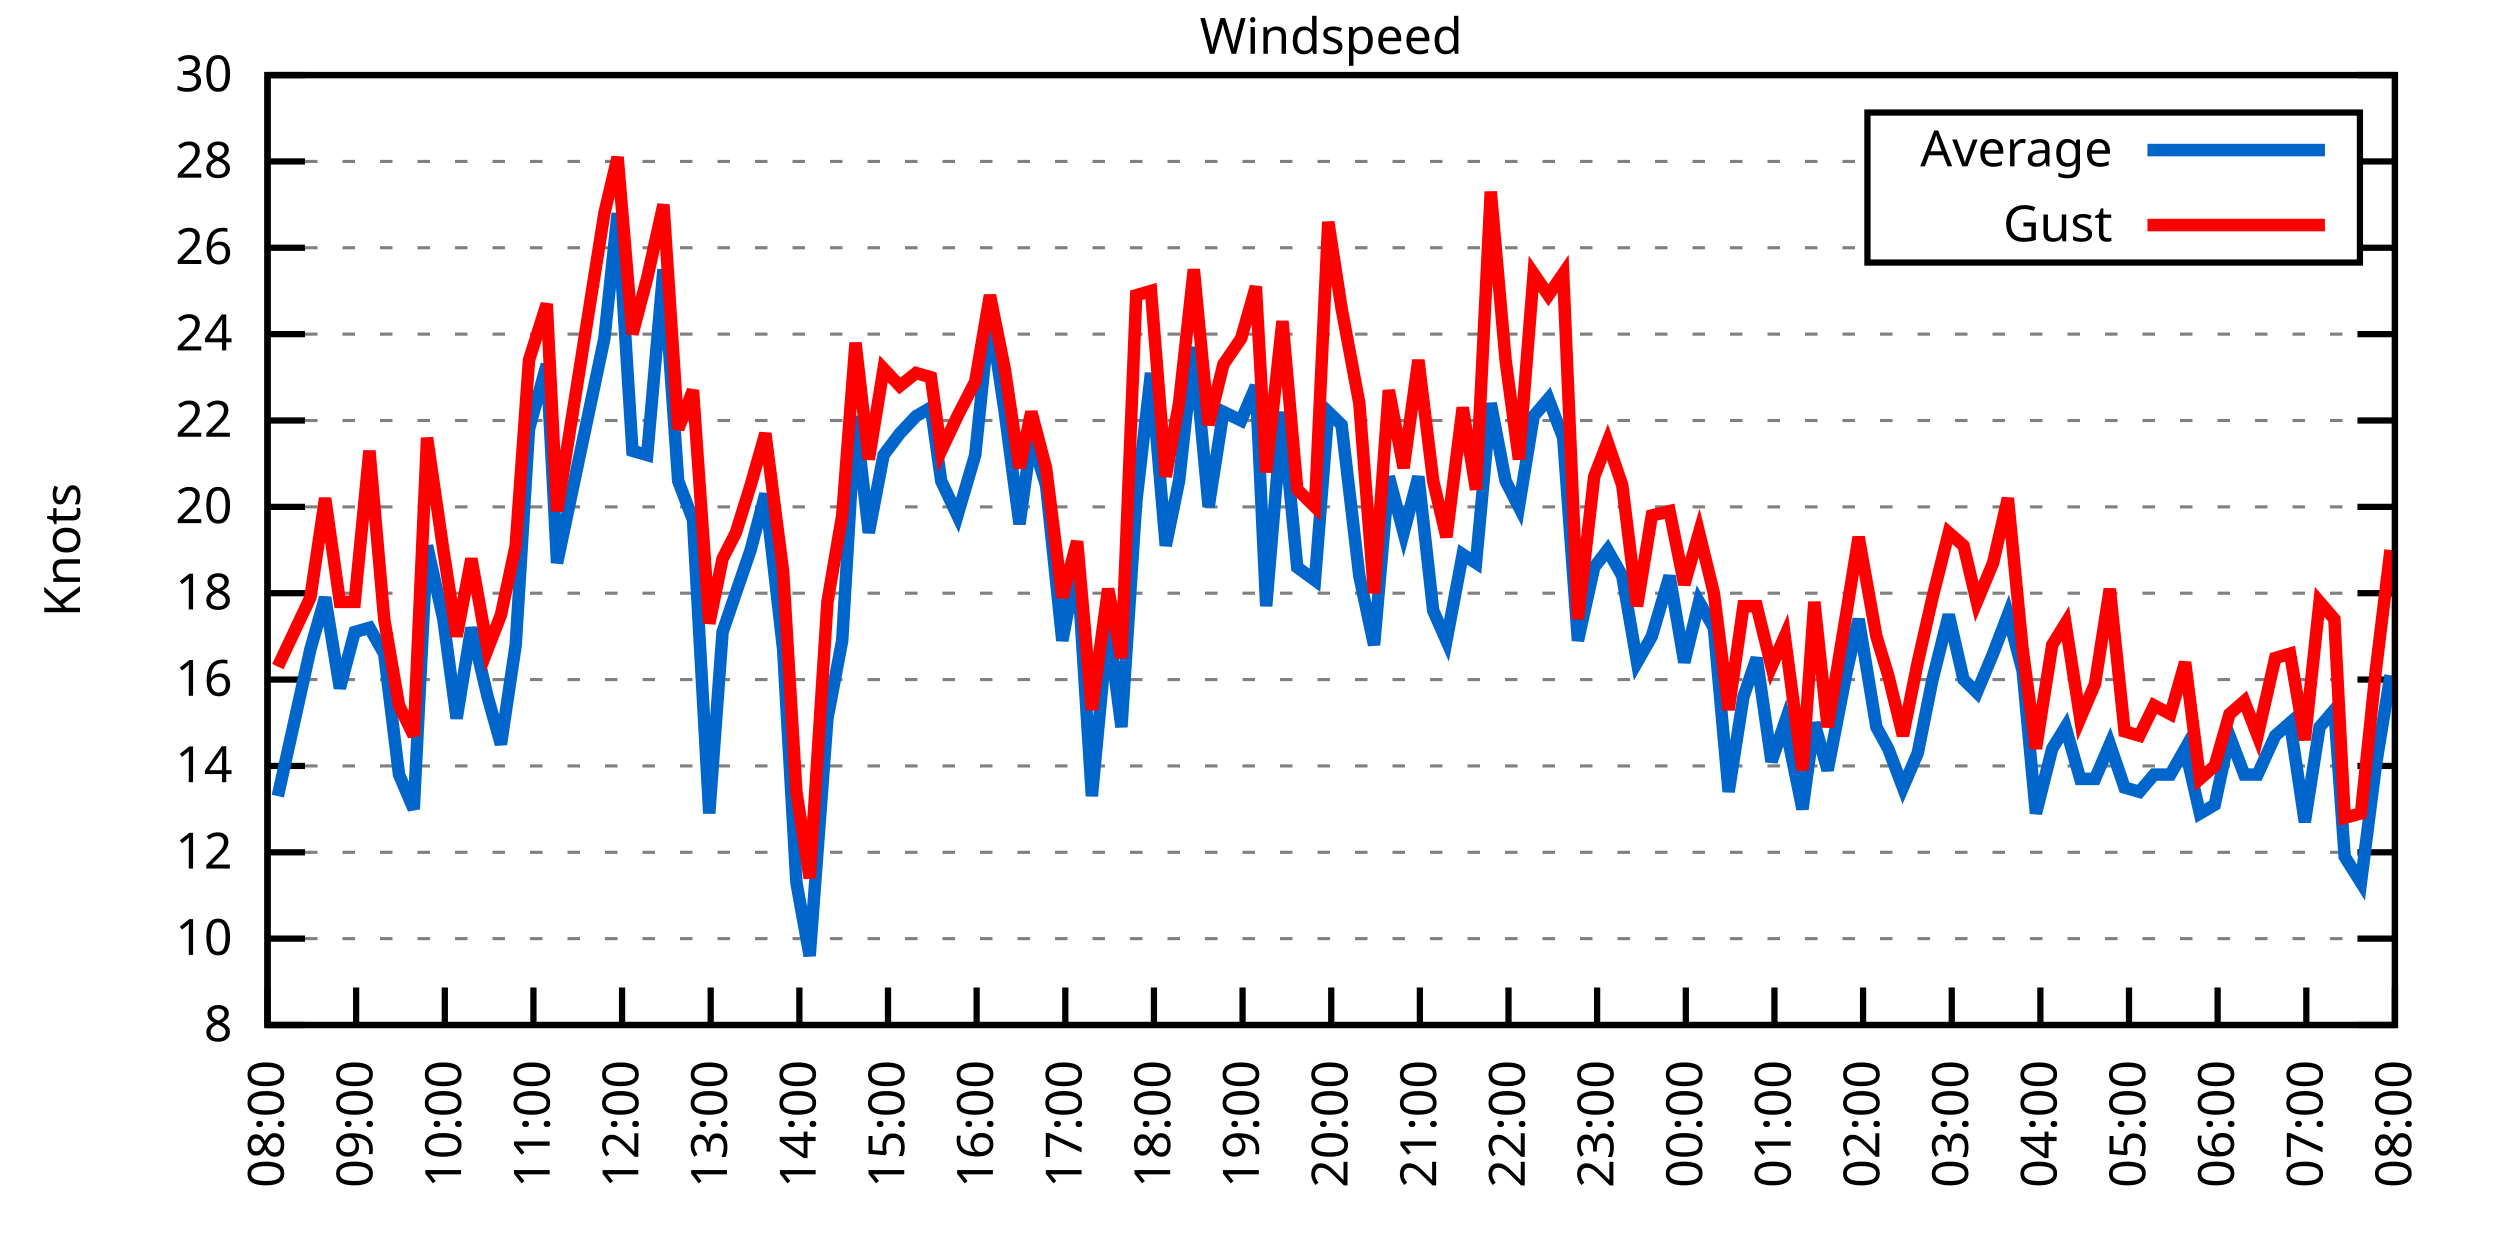
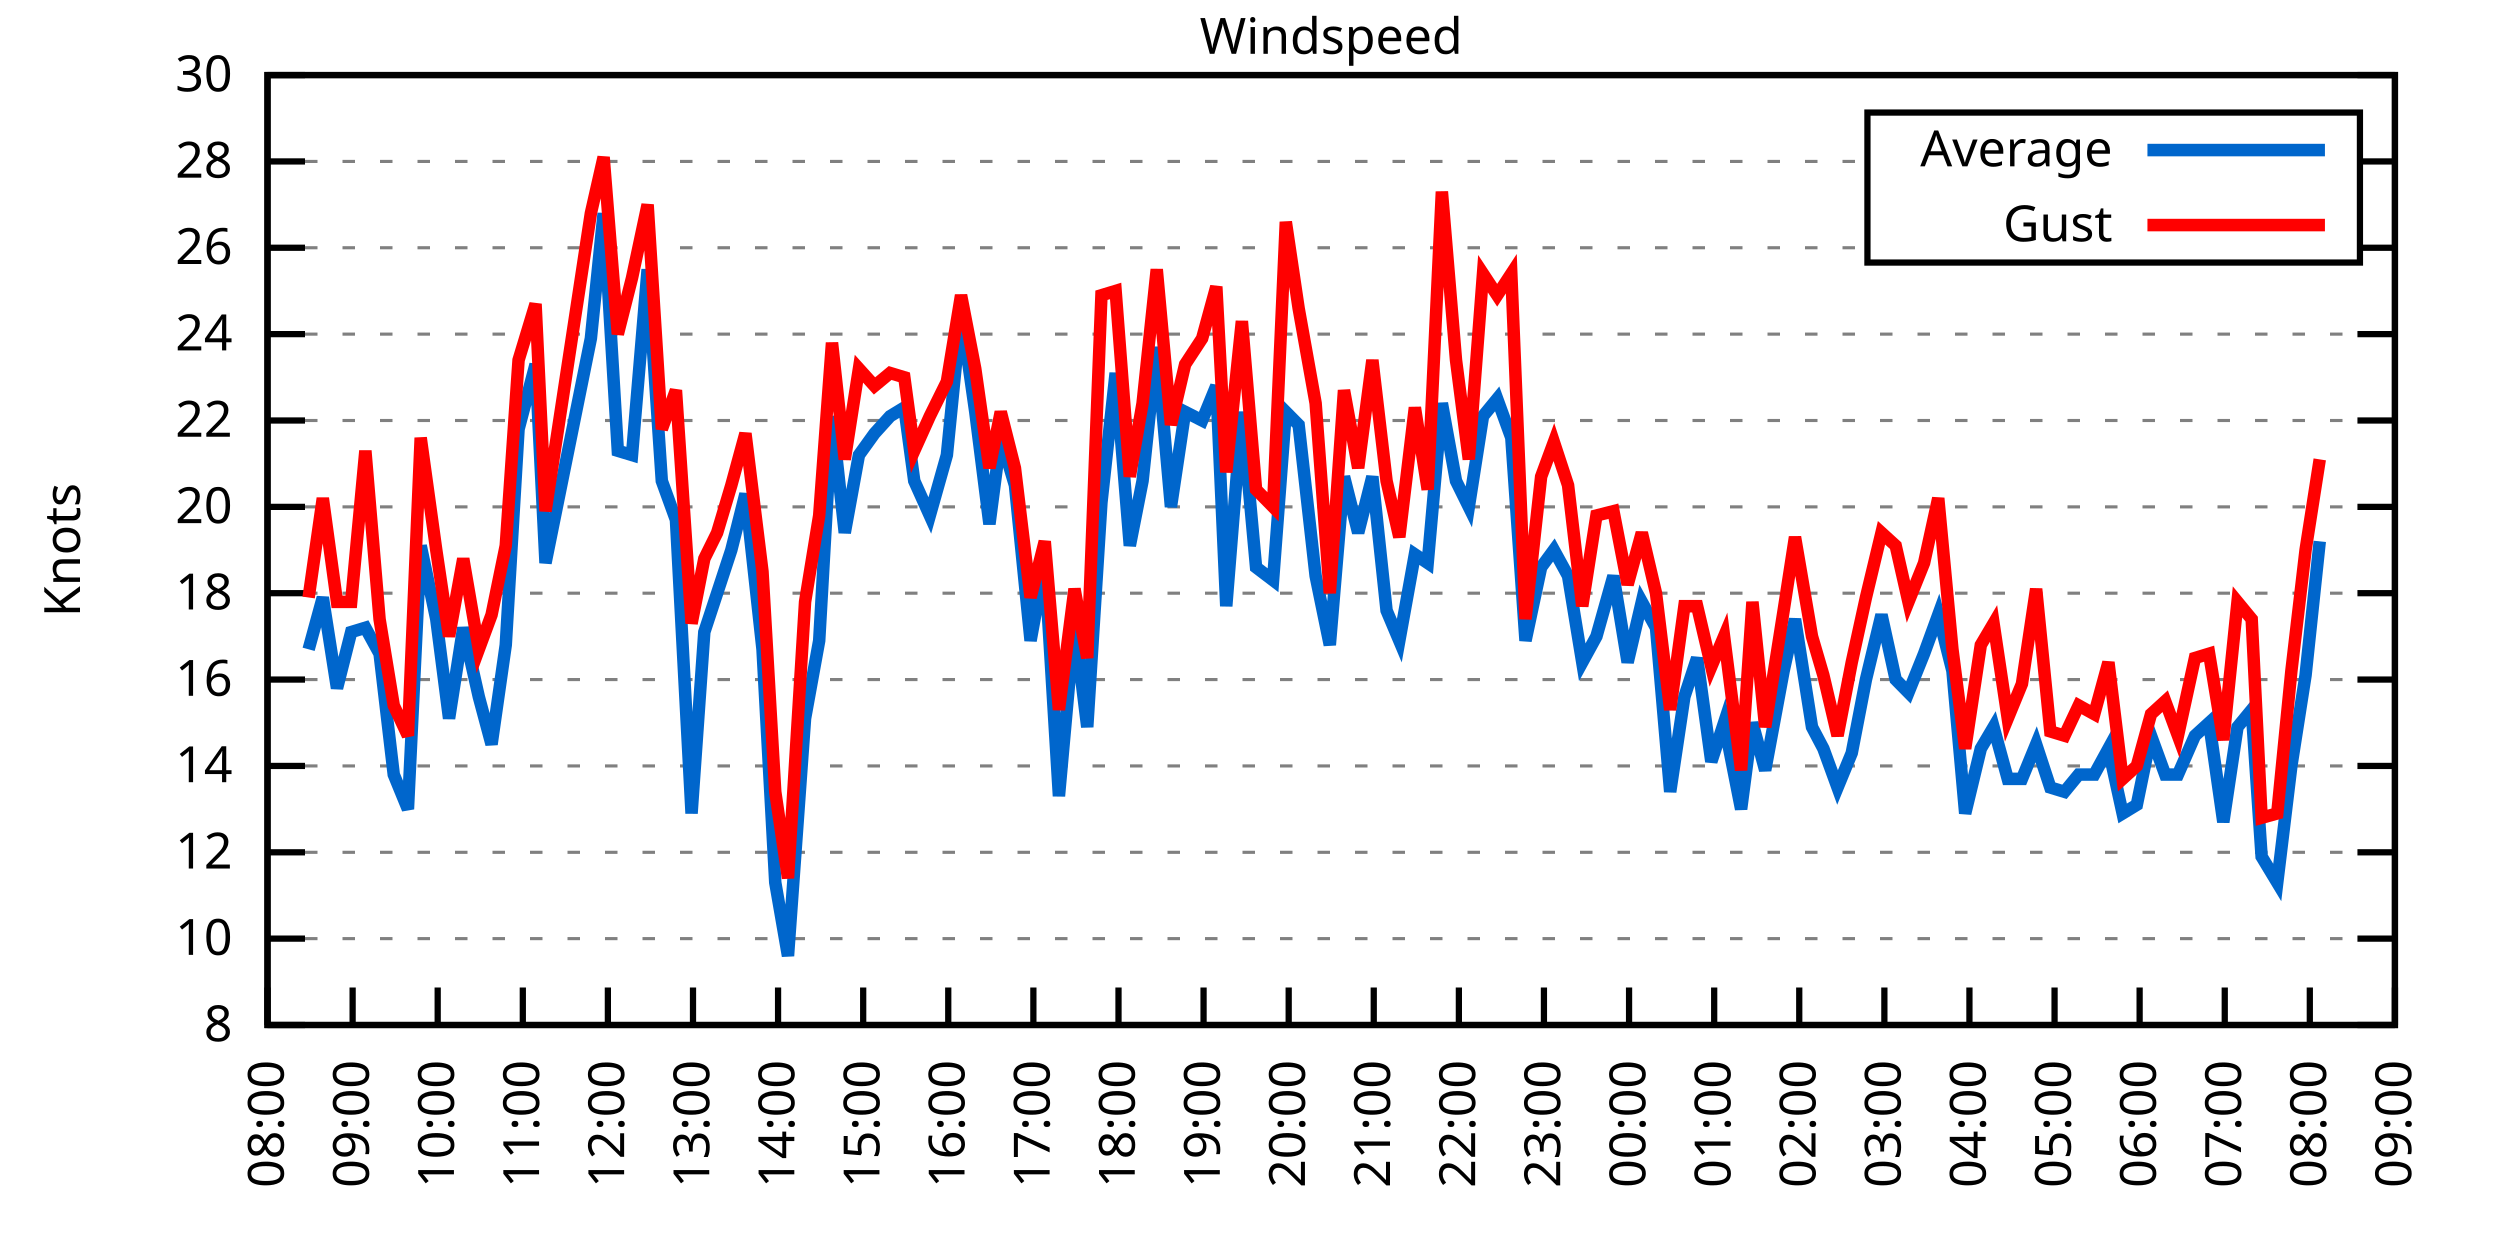
<svg xmlns="http://www.w3.org/2000/svg" xmlns:xlink="http://www.w3.org/1999/xlink" width="400" height="200" viewBox="0 0 400 200">
  <g id="gnuplot_canvas">
    <rect x="0" y="0" width="400" height="200" fill="none" />
    <defs>
      <circle id="gpDot" r="0.5" stroke-width="0.5" stroke="currentColor" />
      <path id="gpPt0" stroke-width="0.333" stroke="currentColor" d="M-1,0 h2 M0,-1 v2" />
      <path id="gpPt1" stroke-width="0.333" stroke="currentColor" d="M-1,-1 L1,1 M1,-1 L-1,1" />
      <path id="gpPt2" stroke-width="0.333" stroke="currentColor" d="M-1,0 L1,0 M0,-1 L0,1 M-1,-1 L1,1 M-1,1 L1,-1" />
      <rect id="gpPt3" stroke-width="0.333" stroke="currentColor" x="-1" y="-1" width="2" height="2" />
      <rect id="gpPt4" stroke-width="0.333" stroke="currentColor" fill="currentColor" x="-1" y="-1" width="2" height="2" />
      <circle id="gpPt5" stroke-width="0.333" stroke="currentColor" cx="0" cy="0" r="1" />
      <use xlink:href="#gpPt5" id="gpPt6" fill="currentColor" stroke="none" />
      <path id="gpPt7" stroke-width="0.333" stroke="currentColor" d="M0,-1.33 L-1.33,0.67 L1.33,0.67 z" />
      <use xlink:href="#gpPt7" id="gpPt8" fill="currentColor" stroke="none" />
      <use xlink:href="#gpPt7" id="gpPt9" stroke="currentColor" transform="rotate(180)" />
      <use xlink:href="#gpPt9" id="gpPt10" fill="currentColor" stroke="none" />
      <use xlink:href="#gpPt3" id="gpPt11" stroke="currentColor" transform="rotate(45)" />
      <use xlink:href="#gpPt11" id="gpPt12" fill="currentColor" stroke="none" />
      <path id="gpPt13" stroke-width="0.333" stroke="currentColor" d="M0,1.330 L1.265,0.411 L0.782,-1.067 L-0.782,-1.076 L-1.265,0.411 z" />
      <use xlink:href="#gpPt13" id="gpPt14" fill="currentColor" stroke="none" />
      <filter id="textbox" filterUnits="objectBoundingBox" x="0" y="0" height="1" width="1">
        <feFlood flood-color="white" flood-opacity="1" result="bgnd" />
        <feComposite in="SourceGraphic" in2="bgnd" operator="atop" />
      </filter>
      <filter id="greybox" filterUnits="objectBoundingBox" x="0" y="0" height="1" width="1">
        <feFlood flood-color="lightgrey" flood-opacity="1" result="grey" />
        <feComposite in="SourceGraphic" in2="grey" operator="atop" />
      </filter>
    </defs>
    <g fill="none" color="white" stroke="currentColor" stroke-width="1.00" stroke-linecap="butt" stroke-linejoin="miter">
</g>
    <g fill="none" color="black" stroke="currentColor" stroke-width="1.00" stroke-linecap="butt" stroke-linejoin="miter">
      <g stroke="none" shape-rendering="crispEdges">
        <polygon fill="rgb(255, 255, 255)" points="42.80,164.00 383.18,164.00 383.18,12.02 42.80,12.02 " />
      </g>
    </g>
    <g fill="none" color="black" stroke="currentColor" stroke-width="1.00" stroke-linecap="butt" stroke-linejoin="miter">
</g>
    <g fill="none" color="black" stroke="black" stroke-width="0.50" stroke-linecap="butt" stroke-linejoin="miter">
</g>
    <g fill="none" color="gray" stroke="currentColor" stroke-width="0.50" stroke-linecap="butt" stroke-linejoin="miter">
      <path stroke="gray" stroke-dasharray="2,4" class="gridline" d="M42.80,164.00 L383.19,164.00  " />
    </g>
    <g fill="none" color="gray" stroke="gray" stroke-width="1.00" stroke-linecap="butt" stroke-linejoin="miter">
</g>
    <g fill="none" color="black" stroke="currentColor" stroke-width="1.00" stroke-linecap="butt" stroke-linejoin="miter">
      <path stroke="black" d="M42.80,164.00 L48.80,164.00 M383.19,164.00 L377.19,164.00  " />
      <g transform="translate(37.20,166.60)" stroke="none" fill="black" font-family="Sans" font-size="8.00" text-anchor="end">
        <text>
          <tspan font-family="Sans"> 8</tspan>
        </text>
      </g>
    </g>
    <g fill="none" color="black" stroke="currentColor" stroke-width="1.00" stroke-linecap="butt" stroke-linejoin="miter">
</g>
    <g fill="none" color="black" stroke="black" stroke-width="0.50" stroke-linecap="butt" stroke-linejoin="miter">
</g>
    <g fill="none" color="gray" stroke="currentColor" stroke-width="0.50" stroke-linecap="butt" stroke-linejoin="miter">
      <path stroke="gray" stroke-dasharray="2,4" class="gridline" d="M42.80,150.18 L383.19,150.18  " />
    </g>
    <g fill="none" color="gray" stroke="gray" stroke-width="1.00" stroke-linecap="butt" stroke-linejoin="miter">
</g>
    <g fill="none" color="black" stroke="currentColor" stroke-width="1.00" stroke-linecap="butt" stroke-linejoin="miter">
      <path stroke="black" d="M42.80,150.18 L48.80,150.18 M383.19,150.18 L377.19,150.18  " />
      <g transform="translate(37.20,152.78)" stroke="none" fill="black" font-family="Sans" font-size="8.00" text-anchor="end">
        <text>
          <tspan font-family="Sans"> 10</tspan>
        </text>
      </g>
    </g>
    <g fill="none" color="black" stroke="currentColor" stroke-width="1.00" stroke-linecap="butt" stroke-linejoin="miter">
</g>
    <g fill="none" color="black" stroke="black" stroke-width="0.50" stroke-linecap="butt" stroke-linejoin="miter">
</g>
    <g fill="none" color="gray" stroke="currentColor" stroke-width="0.50" stroke-linecap="butt" stroke-linejoin="miter">
      <path stroke="gray" stroke-dasharray="2,4" class="gridline" d="M42.80,136.37 L383.19,136.37  " />
    </g>
    <g fill="none" color="gray" stroke="gray" stroke-width="1.00" stroke-linecap="butt" stroke-linejoin="miter">
</g>
    <g fill="none" color="black" stroke="currentColor" stroke-width="1.00" stroke-linecap="butt" stroke-linejoin="miter">
      <path stroke="black" d="M42.80,136.37 L48.80,136.37 M383.19,136.37 L377.19,136.37  " />
      <g transform="translate(37.20,138.97)" stroke="none" fill="black" font-family="Sans" font-size="8.00" text-anchor="end">
        <text>
          <tspan font-family="Sans"> 12</tspan>
        </text>
      </g>
    </g>
    <g fill="none" color="black" stroke="currentColor" stroke-width="1.00" stroke-linecap="butt" stroke-linejoin="miter">
</g>
    <g fill="none" color="black" stroke="black" stroke-width="0.50" stroke-linecap="butt" stroke-linejoin="miter">
</g>
    <g fill="none" color="gray" stroke="currentColor" stroke-width="0.50" stroke-linecap="butt" stroke-linejoin="miter">
      <path stroke="gray" stroke-dasharray="2,4" class="gridline" d="M42.80,122.55 L383.19,122.55  " />
    </g>
    <g fill="none" color="gray" stroke="gray" stroke-width="1.00" stroke-linecap="butt" stroke-linejoin="miter">
</g>
    <g fill="none" color="black" stroke="currentColor" stroke-width="1.00" stroke-linecap="butt" stroke-linejoin="miter">
      <path stroke="black" d="M42.80,122.55 L48.80,122.55 M383.19,122.55 L377.19,122.55  " />
      <g transform="translate(37.20,125.15)" stroke="none" fill="black" font-family="Sans" font-size="8.00" text-anchor="end">
        <text>
          <tspan font-family="Sans"> 14</tspan>
        </text>
      </g>
    </g>
    <g fill="none" color="black" stroke="currentColor" stroke-width="1.00" stroke-linecap="butt" stroke-linejoin="miter">
</g>
    <g fill="none" color="black" stroke="black" stroke-width="0.50" stroke-linecap="butt" stroke-linejoin="miter">
</g>
    <g fill="none" color="gray" stroke="currentColor" stroke-width="0.50" stroke-linecap="butt" stroke-linejoin="miter">
      <path stroke="gray" stroke-dasharray="2,4" class="gridline" d="M42.80,108.73 L383.19,108.73  " />
    </g>
    <g fill="none" color="gray" stroke="gray" stroke-width="1.00" stroke-linecap="butt" stroke-linejoin="miter">
</g>
    <g fill="none" color="black" stroke="currentColor" stroke-width="1.00" stroke-linecap="butt" stroke-linejoin="miter">
      <path stroke="black" d="M42.80,108.73 L48.80,108.73 M383.19,108.73 L377.19,108.73  " />
      <g transform="translate(37.20,111.33)" stroke="none" fill="black" font-family="Sans" font-size="8.00" text-anchor="end">
        <text>
          <tspan font-family="Sans"> 16</tspan>
        </text>
      </g>
    </g>
    <g fill="none" color="black" stroke="currentColor" stroke-width="1.00" stroke-linecap="butt" stroke-linejoin="miter">
</g>
    <g fill="none" color="black" stroke="black" stroke-width="0.50" stroke-linecap="butt" stroke-linejoin="miter">
</g>
    <g fill="none" color="gray" stroke="currentColor" stroke-width="0.50" stroke-linecap="butt" stroke-linejoin="miter">
      <path stroke="gray" stroke-dasharray="2,4" class="gridline" d="M42.80,94.91 L383.19,94.91  " />
    </g>
    <g fill="none" color="gray" stroke="gray" stroke-width="1.00" stroke-linecap="butt" stroke-linejoin="miter">
</g>
    <g fill="none" color="black" stroke="currentColor" stroke-width="1.00" stroke-linecap="butt" stroke-linejoin="miter">
      <path stroke="black" d="M42.80,94.91 L48.80,94.91 M383.19,94.91 L377.19,94.91  " />
      <g transform="translate(37.20,97.51)" stroke="none" fill="black" font-family="Sans" font-size="8.00" text-anchor="end">
        <text>
          <tspan font-family="Sans"> 18</tspan>
        </text>
      </g>
    </g>
    <g fill="none" color="black" stroke="currentColor" stroke-width="1.00" stroke-linecap="butt" stroke-linejoin="miter">
</g>
    <g fill="none" color="black" stroke="black" stroke-width="0.50" stroke-linecap="butt" stroke-linejoin="miter">
</g>
    <g fill="none" color="gray" stroke="currentColor" stroke-width="0.50" stroke-linecap="butt" stroke-linejoin="miter">
      <path stroke="gray" stroke-dasharray="2,4" class="gridline" d="M42.80,81.10 L383.19,81.10  " />
    </g>
    <g fill="none" color="gray" stroke="gray" stroke-width="1.00" stroke-linecap="butt" stroke-linejoin="miter">
</g>
    <g fill="none" color="black" stroke="currentColor" stroke-width="1.00" stroke-linecap="butt" stroke-linejoin="miter">
      <path stroke="black" d="M42.80,81.10 L48.80,81.10 M383.19,81.10 L377.19,81.10  " />
      <g transform="translate(37.20,83.70)" stroke="none" fill="black" font-family="Sans" font-size="8.00" text-anchor="end">
        <text>
          <tspan font-family="Sans"> 20</tspan>
        </text>
      </g>
    </g>
    <g fill="none" color="black" stroke="currentColor" stroke-width="1.00" stroke-linecap="butt" stroke-linejoin="miter">
</g>
    <g fill="none" color="black" stroke="black" stroke-width="0.50" stroke-linecap="butt" stroke-linejoin="miter">
</g>
    <g fill="none" color="gray" stroke="currentColor" stroke-width="0.50" stroke-linecap="butt" stroke-linejoin="miter">
      <path stroke="gray" stroke-dasharray="2,4" class="gridline" d="M42.80,67.28 L383.19,67.28  " />
    </g>
    <g fill="none" color="gray" stroke="gray" stroke-width="1.00" stroke-linecap="butt" stroke-linejoin="miter">
</g>
    <g fill="none" color="black" stroke="currentColor" stroke-width="1.00" stroke-linecap="butt" stroke-linejoin="miter">
      <path stroke="black" d="M42.80,67.28 L48.80,67.28 M383.19,67.28 L377.19,67.28  " />
      <g transform="translate(37.20,69.88)" stroke="none" fill="black" font-family="Sans" font-size="8.00" text-anchor="end">
        <text>
          <tspan font-family="Sans"> 22</tspan>
        </text>
      </g>
    </g>
    <g fill="none" color="black" stroke="currentColor" stroke-width="1.00" stroke-linecap="butt" stroke-linejoin="miter">
</g>
    <g fill="none" color="black" stroke="black" stroke-width="0.50" stroke-linecap="butt" stroke-linejoin="miter">
</g>
    <g fill="none" color="gray" stroke="currentColor" stroke-width="0.50" stroke-linecap="butt" stroke-linejoin="miter">
      <path stroke="gray" stroke-dasharray="2,4" class="gridline" d="M42.80,53.46 L383.19,53.46  " />
    </g>
    <g fill="none" color="gray" stroke="gray" stroke-width="1.00" stroke-linecap="butt" stroke-linejoin="miter">
</g>
    <g fill="none" color="black" stroke="currentColor" stroke-width="1.00" stroke-linecap="butt" stroke-linejoin="miter">
      <path stroke="black" d="M42.80,53.46 L48.80,53.46 M383.19,53.46 L377.19,53.46  " />
      <g transform="translate(37.20,56.06)" stroke="none" fill="black" font-family="Sans" font-size="8.00" text-anchor="end">
        <text>
          <tspan font-family="Sans"> 24</tspan>
        </text>
      </g>
    </g>
    <g fill="none" color="black" stroke="currentColor" stroke-width="1.00" stroke-linecap="butt" stroke-linejoin="miter">
</g>
    <g fill="none" color="black" stroke="black" stroke-width="0.50" stroke-linecap="butt" stroke-linejoin="miter">
</g>
    <g fill="none" color="gray" stroke="currentColor" stroke-width="0.50" stroke-linecap="butt" stroke-linejoin="miter">
      <path stroke="gray" stroke-dasharray="2,4" class="gridline" d="M42.80,39.64 L298.79,39.64 M377.59,39.64 L383.19,39.64  " />
    </g>
    <g fill="none" color="gray" stroke="gray" stroke-width="1.00" stroke-linecap="butt" stroke-linejoin="miter">
</g>
    <g fill="none" color="black" stroke="currentColor" stroke-width="1.00" stroke-linecap="butt" stroke-linejoin="miter">
      <path stroke="black" d="M42.80,39.64 L48.80,39.64 M383.19,39.64 L377.19,39.64  " />
      <g transform="translate(37.20,42.24)" stroke="none" fill="black" font-family="Sans" font-size="8.00" text-anchor="end">
        <text>
          <tspan font-family="Sans"> 26</tspan>
        </text>
      </g>
    </g>
    <g fill="none" color="black" stroke="currentColor" stroke-width="1.00" stroke-linecap="butt" stroke-linejoin="miter">
</g>
    <g fill="none" color="black" stroke="black" stroke-width="0.50" stroke-linecap="butt" stroke-linejoin="miter">
</g>
    <g fill="none" color="gray" stroke="currentColor" stroke-width="0.50" stroke-linecap="butt" stroke-linejoin="miter">
      <path stroke="gray" stroke-dasharray="2,4" class="gridline" d="M42.80,25.83 L298.79,25.83 M377.59,25.83 L383.19,25.83  " />
    </g>
    <g fill="none" color="gray" stroke="gray" stroke-width="1.00" stroke-linecap="butt" stroke-linejoin="miter">
</g>
    <g fill="none" color="black" stroke="currentColor" stroke-width="1.00" stroke-linecap="butt" stroke-linejoin="miter">
      <path stroke="black" d="M42.80,25.83 L48.80,25.83 M383.19,25.83 L377.19,25.83  " />
      <g transform="translate(37.20,28.43)" stroke="none" fill="black" font-family="Sans" font-size="8.00" text-anchor="end">
        <text>
          <tspan font-family="Sans"> 28</tspan>
        </text>
      </g>
    </g>
    <g fill="none" color="black" stroke="currentColor" stroke-width="1.00" stroke-linecap="butt" stroke-linejoin="miter">
</g>
    <g fill="none" color="black" stroke="black" stroke-width="0.50" stroke-linecap="butt" stroke-linejoin="miter">
</g>
    <g fill="none" color="gray" stroke="currentColor" stroke-width="0.50" stroke-linecap="butt" stroke-linejoin="miter">
      <path stroke="gray" stroke-dasharray="2,4" class="gridline" d="M42.80,12.01 L383.19,12.01  " />
    </g>
    <g fill="none" color="gray" stroke="gray" stroke-width="1.00" stroke-linecap="butt" stroke-linejoin="miter">
</g>
    <g fill="none" color="black" stroke="currentColor" stroke-width="1.00" stroke-linecap="butt" stroke-linejoin="miter">
      <path stroke="black" d="M42.80,12.01 L48.80,12.01 M383.19,12.01 L377.19,12.01  " />
      <g transform="translate(37.20,14.61)" stroke="none" fill="black" font-family="Sans" font-size="8.00" text-anchor="end">
        <text>
          <tspan font-family="Sans"> 30</tspan>
        </text>
      </g>
    </g>
    <g fill="none" color="black" stroke="currentColor" stroke-width="1.00" stroke-linecap="butt" stroke-linejoin="miter">
      <path stroke="black" d="M42.80,164.00 L42.80,158.00  " />
      <g transform="translate(45.40,169.60) rotate(270.00)" stroke="none" fill="black" font-family="Sans" font-size="8.00" text-anchor="end">
        <text>
          <tspan font-family="Sans">08:00</tspan>
        </text>
      </g>
    </g>
    <g fill="none" color="black" stroke="currentColor" stroke-width="1.00" stroke-linecap="butt" stroke-linejoin="miter">
-       <path stroke="black" d="M56.98,164.00 L56.98,158.00  " />
-       <g transform="translate(59.58,169.60) rotate(270.00)" stroke="none" fill="black" font-family="Sans" font-size="8.00" text-anchor="end">
+       <path stroke="black" d="M56.42,164.00 L56.42,158.00  " />
+       <g transform="translate(59.02,169.60) rotate(270.00)" stroke="none" fill="black" font-family="Sans" font-size="8.00" text-anchor="end">
        <text>
          <tspan font-family="Sans">09:00</tspan>
        </text>
      </g>
    </g>
    <g fill="none" color="black" stroke="currentColor" stroke-width="1.00" stroke-linecap="butt" stroke-linejoin="miter">
-       <path stroke="black" d="M71.17,164.00 L71.17,158.00  " />
-       <g transform="translate(73.77,169.60) rotate(270.00)" stroke="none" fill="black" font-family="Sans" font-size="8.00" text-anchor="end">
+       <path stroke="black" d="M70.03,164.00 L70.03,158.00  " />
+       <g transform="translate(72.63,169.60) rotate(270.00)" stroke="none" fill="black" font-family="Sans" font-size="8.00" text-anchor="end">
        <text>
          <tspan font-family="Sans">10:00</tspan>
        </text>
      </g>
    </g>
    <g fill="none" color="black" stroke="currentColor" stroke-width="1.00" stroke-linecap="butt" stroke-linejoin="miter">
-       <path stroke="black" d="M85.35,164.00 L85.35,158.00  " />
-       <g transform="translate(87.95,169.60) rotate(270.00)" stroke="none" fill="black" font-family="Sans" font-size="8.00" text-anchor="end">
+       <path stroke="black" d="M83.65,164.00 L83.65,158.00  " />
+       <g transform="translate(86.25,169.60) rotate(270.00)" stroke="none" fill="black" font-family="Sans" font-size="8.00" text-anchor="end">
        <text>
          <tspan font-family="Sans">11:00</tspan>
        </text>
      </g>
    </g>
    <g fill="none" color="black" stroke="currentColor" stroke-width="1.00" stroke-linecap="butt" stroke-linejoin="miter">
-       <path stroke="black" d="M99.53,164.00 L99.53,158.00  " />
-       <g transform="translate(102.13,169.60) rotate(270.00)" stroke="none" fill="black" font-family="Sans" font-size="8.00" text-anchor="end">
+       <path stroke="black" d="M97.26,164.00 L97.26,158.00  " />
+       <g transform="translate(99.86,169.60) rotate(270.00)" stroke="none" fill="black" font-family="Sans" font-size="8.00" text-anchor="end">
        <text>
          <tspan font-family="Sans">12:00</tspan>
        </text>
      </g>
    </g>
    <g fill="none" color="black" stroke="currentColor" stroke-width="1.00" stroke-linecap="butt" stroke-linejoin="miter">
-       <path stroke="black" d="M113.71,164.00 L113.71,158.00  " />
-       <g transform="translate(116.31,169.60) rotate(270.00)" stroke="none" fill="black" font-family="Sans" font-size="8.00" text-anchor="end">
+       <path stroke="black" d="M110.88,164.00 L110.88,158.00  " />
+       <g transform="translate(113.48,169.60) rotate(270.00)" stroke="none" fill="black" font-family="Sans" font-size="8.00" text-anchor="end">
        <text>
          <tspan font-family="Sans">13:00</tspan>
        </text>
      </g>
    </g>
    <g fill="none" color="black" stroke="currentColor" stroke-width="1.00" stroke-linecap="butt" stroke-linejoin="miter">
-       <path stroke="black" d="M127.90,164.00 L127.90,158.00  " />
-       <g transform="translate(130.50,169.60) rotate(270.00)" stroke="none" fill="black" font-family="Sans" font-size="8.00" text-anchor="end">
+       <path stroke="black" d="M124.49,164.00 L124.49,158.00  " />
+       <g transform="translate(127.09,169.60) rotate(270.00)" stroke="none" fill="black" font-family="Sans" font-size="8.00" text-anchor="end">
        <text>
          <tspan font-family="Sans">14:00</tspan>
        </text>
      </g>
    </g>
    <g fill="none" color="black" stroke="currentColor" stroke-width="1.00" stroke-linecap="butt" stroke-linejoin="miter">
-       <path stroke="black" d="M142.08,164.00 L142.08,158.00  " />
-       <g transform="translate(144.68,169.60) rotate(270.00)" stroke="none" fill="black" font-family="Sans" font-size="8.00" text-anchor="end">
+       <path stroke="black" d="M138.11,164.00 L138.11,158.00  " />
+       <g transform="translate(140.71,169.60) rotate(270.00)" stroke="none" fill="black" font-family="Sans" font-size="8.00" text-anchor="end">
        <text>
          <tspan font-family="Sans">15:00</tspan>
        </text>
      </g>
    </g>
    <g fill="none" color="black" stroke="currentColor" stroke-width="1.00" stroke-linecap="butt" stroke-linejoin="miter">
-       <path stroke="black" d="M156.26,164.00 L156.26,158.00  " />
-       <g transform="translate(158.86,169.60) rotate(270.00)" stroke="none" fill="black" font-family="Sans" font-size="8.00" text-anchor="end">
+       <path stroke="black" d="M151.72,164.00 L151.72,158.00  " />
+       <g transform="translate(154.32,169.60) rotate(270.00)" stroke="none" fill="black" font-family="Sans" font-size="8.00" text-anchor="end">
        <text>
          <tspan font-family="Sans">16:00</tspan>
        </text>
      </g>
    </g>
    <g fill="none" color="black" stroke="currentColor" stroke-width="1.00" stroke-linecap="butt" stroke-linejoin="miter">
-       <path stroke="black" d="M170.45,164.00 L170.45,158.00  " />
-       <g transform="translate(173.05,169.60) rotate(270.00)" stroke="none" fill="black" font-family="Sans" font-size="8.00" text-anchor="end">
+       <path stroke="black" d="M165.34,164.00 L165.34,158.00  " />
+       <g transform="translate(167.94,169.60) rotate(270.00)" stroke="none" fill="black" font-family="Sans" font-size="8.00" text-anchor="end">
        <text>
          <tspan font-family="Sans">17:00</tspan>
        </text>
      </g>
    </g>
    <g fill="none" color="black" stroke="currentColor" stroke-width="1.00" stroke-linecap="butt" stroke-linejoin="miter">
-       <path stroke="black" d="M184.63,164.00 L184.63,158.00  " />
-       <g transform="translate(187.23,169.60) rotate(270.00)" stroke="none" fill="black" font-family="Sans" font-size="8.00" text-anchor="end">
+       <path stroke="black" d="M178.96,164.00 L178.96,158.00  " />
+       <g transform="translate(181.56,169.60) rotate(270.00)" stroke="none" fill="black" font-family="Sans" font-size="8.00" text-anchor="end">
        <text>
          <tspan font-family="Sans">18:00</tspan>
        </text>
      </g>
    </g>
    <g fill="none" color="black" stroke="currentColor" stroke-width="1.00" stroke-linecap="butt" stroke-linejoin="miter">
-       <path stroke="black" d="M198.81,164.00 L198.81,158.00  " />
-       <g transform="translate(201.41,169.60) rotate(270.00)" stroke="none" fill="black" font-family="Sans" font-size="8.00" text-anchor="end">
+       <path stroke="black" d="M192.57,164.00 L192.57,158.00  " />
+       <g transform="translate(195.17,169.60) rotate(270.00)" stroke="none" fill="black" font-family="Sans" font-size="8.00" text-anchor="end">
        <text>
          <tspan font-family="Sans">19:00</tspan>
        </text>
      </g>
    </g>
    <g fill="none" color="black" stroke="currentColor" stroke-width="1.00" stroke-linecap="butt" stroke-linejoin="miter">
-       <path stroke="black" d="M213.00,164.00 L213.00,158.00  " />
-       <g transform="translate(215.60,169.60) rotate(270.00)" stroke="none" fill="black" font-family="Sans" font-size="8.00" text-anchor="end">
+       <path stroke="black" d="M206.19,164.00 L206.19,158.00  " />
+       <g transform="translate(208.79,169.60) rotate(270.00)" stroke="none" fill="black" font-family="Sans" font-size="8.00" text-anchor="end">
        <text>
          <tspan font-family="Sans">20:00</tspan>
        </text>
      </g>
    </g>
    <g fill="none" color="black" stroke="currentColor" stroke-width="1.00" stroke-linecap="butt" stroke-linejoin="miter">
-       <path stroke="black" d="M227.18,164.00 L227.18,158.00  " />
-       <g transform="translate(229.78,169.60) rotate(270.00)" stroke="none" fill="black" font-family="Sans" font-size="8.00" text-anchor="end">
+       <path stroke="black" d="M219.80,164.00 L219.80,158.00  " />
+       <g transform="translate(222.40,169.60) rotate(270.00)" stroke="none" fill="black" font-family="Sans" font-size="8.00" text-anchor="end">
        <text>
          <tspan font-family="Sans">21:00</tspan>
        </text>
      </g>
    </g>
    <g fill="none" color="black" stroke="currentColor" stroke-width="1.00" stroke-linecap="butt" stroke-linejoin="miter">
-       <path stroke="black" d="M241.36,164.00 L241.36,158.00  " />
-       <g transform="translate(243.96,169.60) rotate(270.00)" stroke="none" fill="black" font-family="Sans" font-size="8.00" text-anchor="end">
+       <path stroke="black" d="M233.42,164.00 L233.42,158.00  " />
+       <g transform="translate(236.02,169.60) rotate(270.00)" stroke="none" fill="black" font-family="Sans" font-size="8.00" text-anchor="end">
        <text>
          <tspan font-family="Sans">22:00</tspan>
        </text>
      </g>
    </g>
    <g fill="none" color="black" stroke="currentColor" stroke-width="1.00" stroke-linecap="butt" stroke-linejoin="miter">
-       <path stroke="black" d="M255.54,164.00 L255.54,158.00  " />
-       <g transform="translate(258.14,169.60) rotate(270.00)" stroke="none" fill="black" font-family="Sans" font-size="8.00" text-anchor="end">
+       <path stroke="black" d="M247.03,164.00 L247.03,158.00  " />
+       <g transform="translate(249.63,169.60) rotate(270.00)" stroke="none" fill="black" font-family="Sans" font-size="8.00" text-anchor="end">
        <text>
          <tspan font-family="Sans">23:00</tspan>
        </text>
      </g>
    </g>
    <g fill="none" color="black" stroke="currentColor" stroke-width="1.00" stroke-linecap="butt" stroke-linejoin="miter">
-       <path stroke="black" d="M269.73,164.00 L269.73,158.00  " />
-       <g transform="translate(272.33,169.60) rotate(270.00)" stroke="none" fill="black" font-family="Sans" font-size="8.00" text-anchor="end">
+       <path stroke="black" d="M260.65,164.00 L260.65,158.00  " />
+       <g transform="translate(263.25,169.60) rotate(270.00)" stroke="none" fill="black" font-family="Sans" font-size="8.00" text-anchor="end">
        <text>
          <tspan font-family="Sans">00:00</tspan>
        </text>
      </g>
    </g>
    <g fill="none" color="black" stroke="currentColor" stroke-width="1.00" stroke-linecap="butt" stroke-linejoin="miter">
-       <path stroke="black" d="M283.91,164.00 L283.91,158.00  " />
-       <g transform="translate(286.51,169.60) rotate(270.00)" stroke="none" fill="black" font-family="Sans" font-size="8.00" text-anchor="end">
+       <path stroke="black" d="M274.27,164.00 L274.27,158.00  " />
+       <g transform="translate(276.87,169.60) rotate(270.00)" stroke="none" fill="black" font-family="Sans" font-size="8.00" text-anchor="end">
        <text>
          <tspan font-family="Sans">01:00</tspan>
        </text>
      </g>
    </g>
    <g fill="none" color="black" stroke="currentColor" stroke-width="1.00" stroke-linecap="butt" stroke-linejoin="miter">
-       <path stroke="black" d="M298.09,164.00 L298.09,158.00  " />
-       <g transform="translate(300.69,169.60) rotate(270.00)" stroke="none" fill="black" font-family="Sans" font-size="8.00" text-anchor="end">
+       <path stroke="black" d="M287.88,164.00 L287.88,158.00  " />
+       <g transform="translate(290.48,169.60) rotate(270.00)" stroke="none" fill="black" font-family="Sans" font-size="8.00" text-anchor="end">
        <text>
          <tspan font-family="Sans">02:00</tspan>
        </text>
      </g>
    </g>
    <g fill="none" color="black" stroke="currentColor" stroke-width="1.00" stroke-linecap="butt" stroke-linejoin="miter">
-       <path stroke="black" d="M312.28,164.00 L312.28,158.00  " />
-       <g transform="translate(314.88,169.60) rotate(270.00)" stroke="none" fill="black" font-family="Sans" font-size="8.00" text-anchor="end">
+       <path stroke="black" d="M301.50,164.00 L301.50,158.00  " />
+       <g transform="translate(304.10,169.60) rotate(270.00)" stroke="none" fill="black" font-family="Sans" font-size="8.00" text-anchor="end">
        <text>
          <tspan font-family="Sans">03:00</tspan>
        </text>
      </g>
    </g>
    <g fill="none" color="black" stroke="currentColor" stroke-width="1.00" stroke-linecap="butt" stroke-linejoin="miter">
-       <path stroke="black" d="M326.46,164.00 L326.46,158.00  " />
-       <g transform="translate(329.06,169.60) rotate(270.00)" stroke="none" fill="black" font-family="Sans" font-size="8.00" text-anchor="end">
+       <path stroke="black" d="M315.11,164.00 L315.11,158.00  " />
+       <g transform="translate(317.71,169.60) rotate(270.00)" stroke="none" fill="black" font-family="Sans" font-size="8.00" text-anchor="end">
        <text>
          <tspan font-family="Sans">04:00</tspan>
        </text>
      </g>
    </g>
    <g fill="none" color="black" stroke="currentColor" stroke-width="1.00" stroke-linecap="butt" stroke-linejoin="miter">
-       <path stroke="black" d="M340.64,164.00 L340.64,158.00  " />
-       <g transform="translate(343.24,169.60) rotate(270.00)" stroke="none" fill="black" font-family="Sans" font-size="8.00" text-anchor="end">
+       <path stroke="black" d="M328.73,164.00 L328.73,158.00  " />
+       <g transform="translate(331.33,169.60) rotate(270.00)" stroke="none" fill="black" font-family="Sans" font-size="8.00" text-anchor="end">
        <text>
          <tspan font-family="Sans">05:00</tspan>
        </text>
      </g>
    </g>
    <g fill="none" color="black" stroke="currentColor" stroke-width="1.00" stroke-linecap="butt" stroke-linejoin="miter">
-       <path stroke="black" d="M354.82,164.00 L354.82,158.00  " />
-       <g transform="translate(357.42,169.60) rotate(270.00)" stroke="none" fill="black" font-family="Sans" font-size="8.00" text-anchor="end">
+       <path stroke="black" d="M342.34,164.00 L342.34,158.00  " />
+       <g transform="translate(344.94,169.60) rotate(270.00)" stroke="none" fill="black" font-family="Sans" font-size="8.00" text-anchor="end">
        <text>
          <tspan font-family="Sans">06:00</tspan>
        </text>
      </g>
    </g>
    <g fill="none" color="black" stroke="currentColor" stroke-width="1.00" stroke-linecap="butt" stroke-linejoin="miter">
-       <path stroke="black" d="M369.01,164.00 L369.01,158.00  " />
-       <g transform="translate(371.61,169.60) rotate(270.00)" stroke="none" fill="black" font-family="Sans" font-size="8.00" text-anchor="end">
+       <path stroke="black" d="M355.96,164.00 L355.96,158.00  " />
+       <g transform="translate(358.56,169.60) rotate(270.00)" stroke="none" fill="black" font-family="Sans" font-size="8.00" text-anchor="end">
        <text>
          <tspan font-family="Sans">07:00</tspan>
+         </text>
+       </g>
+     </g>
+     <g fill="none" color="black" stroke="currentColor" stroke-width="1.00" stroke-linecap="butt" stroke-linejoin="miter">
+       <path stroke="black" d="M369.57,164.00 L369.57,158.00  " />
+       <g transform="translate(372.17,169.60) rotate(270.00)" stroke="none" fill="black" font-family="Sans" font-size="8.00" text-anchor="end">
+         <text>
+           <tspan font-family="Sans">08:00</tspan>
        </text>
      </g>
    </g>
    <g fill="none" color="black" stroke="currentColor" stroke-width="1.00" stroke-linecap="butt" stroke-linejoin="miter">
      <path stroke="black" d="M383.19,164.00 L383.19,158.00  " />
      <g transform="translate(385.79,169.60) rotate(270.00)" stroke="none" fill="black" font-family="Sans" font-size="8.00" text-anchor="end">
        <text>
-           <tspan font-family="Sans">08:00</tspan>
+           <tspan font-family="Sans">09:00</tspan>
        </text>
      </g>
    </g>
    <g fill="none" color="black" stroke="currentColor" stroke-width="1.00" stroke-linecap="butt" stroke-linejoin="miter">
</g>
    <g fill="none" color="black" stroke="currentColor" stroke-width="1.00" stroke-linecap="butt" stroke-linejoin="miter">
      <path stroke="black" d="M42.80,12.01 L42.80,164.00 L383.19,164.00 L383.19,12.01 L42.80,12.01 Z  " />
    </g>
    <g fill="none" color="black" stroke="currentColor" stroke-width="1.00" stroke-linecap="butt" stroke-linejoin="miter">
</g>
    <g fill="none" color="black" stroke="currentColor" stroke-width="1.00" stroke-linecap="butt" stroke-linejoin="miter">
      <path stroke="black" d="M298.79,42.01 L298.79,18.01 L377.59,18.01 L377.59,42.01 L298.79,42.01 Z  " />
    </g>
    <g id="Windspeed_plot_1">
      <g fill="none" color="white" stroke="black" stroke-width="2.00" stroke-linecap="butt" stroke-linejoin="miter">
</g>
      <g fill="none" color="black" stroke="currentColor" stroke-width="2.00" stroke-linecap="butt" stroke-linejoin="miter">
        <g transform="translate(337.99,26.61)" stroke="none" fill="black" font-family="Sans" font-size="8.00" text-anchor="end">
          <text>
            <tspan font-family="Sans">Average</tspan>
          </text>
        </g>
      </g>
      <g fill="none" color="black" stroke="currentColor" stroke-width="2.00" stroke-linecap="butt" stroke-linejoin="miter">
-         <path stroke="rgb(  0, 102, 204)" d="M343.59,24.01 L371.99,24.01 M44.45,127.38 L49.66,103.89 L52.02,95.60 L54.38,110.11 L56.75,101.13 L59.11,100.44   L61.47,104.59 L63.84,123.93 L66.20,129.46 L68.33,87.31 L70.93,99.06 L73.06,114.95 L75.42,100.44 L78.02,111.49   L80.15,119.09 L82.51,103.20 L84.64,68.66 L87.48,58.30 L89.13,90.08 L96.70,54.15 L98.82,34.12 L101.19,72.12   L103.55,72.81 L106.15,43.10 L108.51,76.95 L110.88,83.17 L113.48,130.15 L115.61,101.13 L117.73,94.91 L120.10,88.00   L122.46,79.02 L125.30,103.89 L127.42,141.20 L129.55,152.95 L132.39,114.95 L134.75,102.51 L136.88,66.59 L139.01,85.24   L141.37,72.81 L143.97,69.35 L146.57,66.59 L148.94,65.21 L150.59,76.95 L153.19,82.48 L156.03,72.81 L158.39,50.01   L160.75,65.90 L163.12,83.86 L165.01,70.04 L167.37,77.64 L169.97,102.51 L172.34,90.08 L174.70,127.38 L177.30,99.75   L179.43,116.33 L181.79,80.41 L184.16,59.68 L186.52,87.31 L188.65,76.95 L191.01,55.53 L193.38,81.10 L195.74,65.90   L198.58,67.28 L200.94,61.75 L202.59,96.99 L205.19,65.90 L207.56,90.77 L210.39,92.84 L212.52,65.90 L214.65,67.97   L217.49,92.15 L219.85,103.20 L222.21,76.26 L224.58,85.24 L226.94,76.26 L229.31,97.68 L231.43,102.51 L234.03,88.70   L236.16,90.08 L238.52,64.52 L240.89,76.95 L243.02,81.10 L245.38,66.59 L247.74,63.82 L250.11,70.04 L252.47,102.51   L255.07,90.77 L257.20,88.00 L259.56,92.15 L261.93,105.97 L264.29,101.82 L267.13,92.15 L269.49,105.97 L271.85,96.30   L274.22,100.44 L276.58,126.69 L278.95,111.49 L281.07,105.28 L283.44,121.86 L285.56,115.64 L288.40,129.46 L290.29,115.64   L292.42,123.24 L295.49,107.35 L297.38,99.06 L300.22,116.33 L302.11,119.78 L304.47,126.00 L306.84,120.48 L309.20,108.73   L311.80,98.37 L314.17,108.73 L316.29,110.80 L318.89,104.59 L321.26,98.37 L323.62,107.35 L325.75,130.15 L328.35,119.78   L330.48,116.33 L332.84,124.62 L335.20,124.62 L337.57,119.09 L339.93,126.00 L342.30,126.69 L344.66,123.93 L347.26,123.93   L349.62,119.78 L351.99,130.15 L354.35,128.77 L356.72,117.71 L359.08,123.93 L361.21,123.93 L364.04,117.71 L366.41,115.64   L368.77,131.53 L371.13,116.33 L373.50,113.57 L375.15,137.06 L377.75,141.20 L380.12,122.55 L382.48,108.04  " />
+         <path stroke="rgb(  0, 102, 204)" d="M343.59,24.01 L371.99,24.01 M49.38,103.89 L51.65,95.60 L53.92,110.11 L56.19,101.13 L58.46,100.44 L60.73,104.59   L63.00,123.93 L65.27,129.46 L67.31,87.31 L69.80,99.06 L71.85,114.95 L74.12,100.44 L76.61,111.49 L78.65,119.09   L80.92,103.20 L82.97,68.66 L85.69,58.30 L87.28,90.08 L94.54,54.15 L96.58,34.12 L98.85,72.12 L101.12,72.81   L103.62,43.10 L105.89,76.95 L108.15,83.17 L110.65,130.15 L112.69,101.13 L114.74,94.91 L117.01,88.00 L119.27,79.02   L122.00,103.89 L124.04,141.20 L126.08,152.95 L128.81,114.95 L131.07,102.51 L133.12,66.59 L135.16,85.24 L137.43,72.81   L139.92,69.35 L142.42,66.59 L144.69,65.21 L146.28,76.95 L148.77,82.48 L151.50,72.81 L153.77,50.01 L156.04,65.90   L158.31,83.86 L160.12,70.04 L162.39,77.64 L164.89,102.51 L167.16,90.08 L169.43,127.38 L171.92,99.75 L173.96,116.33   L176.23,80.41 L178.50,59.68 L180.77,87.31 L182.81,76.95 L185.08,55.53 L187.35,81.10 L189.62,65.90 L192.34,67.28   L194.61,61.75 L196.20,96.99 L198.70,65.90 L200.97,90.77 L203.69,92.84 L205.73,65.90 L207.78,67.97 L210.50,92.15   L212.77,103.20 L215.04,76.26 L217.31,85.24 L219.58,76.26 L221.85,97.68 L223.89,102.51 L226.38,88.70 L228.43,90.08   L230.70,64.52 L232.96,76.95 L235.01,81.10 L237.28,66.59 L239.55,63.82 L241.81,70.04 L244.08,102.51 L246.58,90.77   L248.62,88.00 L250.89,92.15 L253.16,105.97 L255.43,101.82 L258.15,92.15 L260.42,105.97 L262.69,96.30 L264.96,100.44   L267.23,126.69 L269.50,111.49 L271.54,105.28 L273.81,121.86 L275.85,115.64 L278.58,129.46 L280.39,115.64 L282.43,123.24   L285.38,107.35 L287.20,99.06 L289.92,116.33 L291.74,119.78 L294.01,126.00 L296.28,120.48 L298.55,108.73 L301.04,98.37   L303.31,108.73 L305.35,110.80 L307.85,104.59 L310.12,98.37 L312.39,107.35 L314.43,130.15 L316.93,119.78 L318.97,116.33   L321.24,124.62 L323.51,124.62 L325.78,119.09 L328.05,126.00 L330.32,126.69 L332.59,123.93 L335.08,123.93 L337.35,119.78   L339.62,130.15 L341.89,128.77 L344.16,117.71 L346.43,123.93 L348.47,123.93 L351.19,117.71 L353.46,115.64 L355.73,131.53   L358.00,116.33 L360.27,113.57 L361.86,137.06 L364.36,141.20 L366.62,122.55 L368.89,108.04 L371.16,86.62  " />
      </g>
    </g>
    <g id="Windspeed_plot_2">
      <g fill="none" color="black" stroke="currentColor" stroke-width="2.00" stroke-linecap="butt" stroke-linejoin="miter">
        <g transform="translate(337.99,38.61)" stroke="none" fill="black" font-family="Sans" font-size="8.00" text-anchor="end">
          <text>
            <tspan font-family="Sans">Gust</tspan>
          </text>
        </g>
      </g>
      <g fill="none" color="black" stroke="currentColor" stroke-width="2.00" stroke-linecap="butt" stroke-linejoin="miter">
-         <path stroke="rgb(255,   0,   0)" d="M343.59,36.01 L371.99,36.01 M44.45,106.66 L49.66,95.60 L52.02,79.71 L54.38,96.30 L56.75,96.30 L59.11,72.12   L61.47,99.06 L63.84,112.88 L66.20,117.71 L68.33,70.04 L70.93,88.00 L73.06,101.82 L75.42,89.39 L78.02,103.89   L80.15,98.37 L82.51,87.31 L84.64,57.61 L87.48,48.63 L89.13,81.79 L96.70,34.12 L98.82,25.14 L101.19,53.46   L103.55,44.48 L106.15,32.74 L108.51,68.66 L110.88,62.44 L113.48,99.75 L115.61,89.39 L117.73,85.24 L120.10,77.64   L122.46,69.35 L125.30,91.46 L127.42,126.69 L129.55,140.51 L132.39,96.30 L134.75,82.48 L136.88,54.84 L139.01,73.50   L141.37,58.99 L143.97,61.75 L146.57,59.68 L148.94,60.37 L150.59,72.12 L153.19,66.59 L156.03,61.06 L158.39,47.24   L160.75,58.99 L163.12,74.88 L165.01,65.90 L167.37,74.88 L169.97,95.60 L172.34,86.62 L174.70,113.57 L177.30,94.22   L179.43,105.28 L181.79,47.24 L184.16,46.55 L186.52,76.26 L188.65,64.52 L191.01,43.10 L193.38,67.97 L195.74,58.30   L198.58,54.15 L200.94,45.86 L202.59,75.57 L205.19,51.39 L207.56,78.33 L210.39,81.10 L212.52,35.50 L214.65,49.32   L217.49,64.52 L219.85,94.91 L222.21,62.44 L224.58,74.88 L226.94,57.61 L229.31,76.95 L231.43,85.93 L234.03,65.21   L236.16,78.33 L238.52,30.66 L240.89,57.61 L243.02,73.50 L245.38,43.79 L247.74,47.24 L250.11,43.79 L252.47,99.06   L255.07,76.26 L257.20,70.73 L259.56,77.64 L261.93,96.99 L264.29,82.48 L267.13,81.79 L269.49,93.53 L271.85,85.24   L274.22,94.91 L276.58,113.57 L278.95,96.99 L281.07,96.99 L283.44,106.66 L285.56,101.82 L288.40,123.24 L290.29,96.30   L292.42,116.33 L295.49,97.68 L297.38,85.93 L300.22,101.82 L302.11,108.04 L304.47,117.71 L306.84,105.97 L309.20,95.60   L311.80,85.24 L314.17,87.31 L316.29,96.30 L318.89,90.08 L321.26,79.71 L323.62,103.89 L325.75,119.78 L328.35,103.20   L330.48,99.75 L332.84,114.95 L335.20,109.42 L337.57,94.22 L339.93,117.02 L342.30,117.71 L344.66,112.88 L347.26,114.26   L349.62,105.97 L351.99,124.62 L354.35,122.55 L356.72,114.26 L359.08,112.19 L361.21,117.71 L364.04,105.28 L366.41,104.59   L368.77,118.40 L371.13,96.30 L373.50,99.06 L375.15,130.84 L377.75,130.15 L380.12,107.35 L382.48,88.00  " />
+         <path stroke="rgb(255,   0,   0)" d="M343.59,36.01 L371.99,36.01 M49.38,95.60 L51.65,79.71 L53.92,96.30 L56.19,96.30 L58.46,72.12 L60.73,99.06   L63.00,112.88 L65.27,117.71 L67.31,70.04 L69.80,88.00 L71.85,101.82 L74.12,89.39 L76.61,103.89 L78.65,98.37   L80.92,87.31 L82.97,57.61 L85.69,48.63 L87.28,81.79 L94.54,34.12 L96.58,25.14 L98.85,53.46 L101.12,44.48   L103.62,32.74 L105.89,68.66 L108.15,62.44 L110.65,99.75 L112.69,89.39 L114.74,85.24 L117.01,77.64 L119.27,69.35   L122.00,91.46 L124.04,126.69 L126.08,140.51 L128.81,96.30 L131.07,82.48 L133.12,54.84 L135.16,73.50 L137.43,58.99   L139.92,61.75 L142.42,59.68 L144.69,60.37 L146.28,72.12 L148.77,66.59 L151.50,61.06 L153.77,47.24 L156.04,58.99   L158.31,74.88 L160.12,65.90 L162.39,74.88 L164.89,95.60 L167.16,86.62 L169.43,113.57 L171.92,94.22 L173.96,105.28   L176.23,47.24 L178.50,46.55 L180.77,76.26 L182.81,64.52 L185.08,43.10 L187.35,67.97 L189.62,58.30 L192.34,54.15   L194.61,45.86 L196.20,75.57 L198.70,51.39 L200.97,78.33 L203.69,81.10 L205.73,35.50 L207.78,49.32 L210.50,64.52   L212.77,94.91 L215.04,62.44 L217.31,74.88 L219.58,57.61 L221.85,76.95 L223.89,85.93 L226.38,65.21 L228.43,78.33   L230.70,30.66 L232.96,57.61 L235.01,73.50 L237.28,43.79 L239.55,47.24 L241.81,43.79 L244.08,99.06 L246.58,76.26   L248.62,70.73 L250.89,77.64 L253.16,96.99 L255.43,82.48 L258.15,81.79 L260.42,93.53 L262.69,85.24 L264.96,94.91   L267.23,113.57 L269.50,96.99 L271.54,96.99 L273.81,106.66 L275.85,101.82 L278.58,123.24 L280.39,96.30 L282.43,116.33   L285.38,97.68 L287.20,85.93 L289.92,101.82 L291.74,108.04 L294.01,117.71 L296.28,105.97 L298.55,95.60 L301.04,85.24   L303.31,87.31 L305.35,96.30 L307.85,90.08 L310.12,79.71 L312.39,103.89 L314.43,119.78 L316.93,103.20 L318.97,99.75   L321.24,114.95 L323.51,109.42 L325.78,94.22 L328.05,117.02 L330.32,117.71 L332.59,112.88 L335.08,114.26 L337.35,105.97   L339.62,124.62 L341.89,122.55 L344.16,114.26 L346.43,112.19 L348.47,117.71 L351.19,105.28 L353.46,104.59 L355.73,118.40   L358.00,96.30 L360.27,99.06 L361.86,130.84 L364.36,130.15 L366.62,107.35 L368.89,88.00 L371.16,73.50  " />
      </g>
    </g>
    <g fill="none" color="black" stroke="currentColor" stroke-width="2.00" stroke-linecap="butt" stroke-linejoin="miter">
</g>
    <g fill="none" color="black" stroke="black" stroke-width="1.00" stroke-linecap="butt" stroke-linejoin="miter">
</g>
    <g fill="none" color="black" stroke="currentColor" stroke-width="1.00" stroke-linecap="butt" stroke-linejoin="miter">
      <path stroke="black" d="M42.80,12.01 L42.80,164.00 L383.19,164.00 L383.19,12.01 L42.80,12.01 Z  " />
      <g transform="translate(12.80,88.01) rotate(270.00)" stroke="none" fill="black" font-family="Sans" font-size="8.00" text-anchor="middle">
        <text>
          <tspan font-family="Sans">Knots</tspan>
        </text>
      </g>
    </g>
    <g fill="none" color="black" stroke="currentColor" stroke-width="1.00" stroke-linecap="butt" stroke-linejoin="miter">
</g>
    <g fill="none" color="black" stroke="currentColor" stroke-width="1.00" stroke-linecap="butt" stroke-linejoin="miter">
      <g transform="translate(212.99,8.61)" stroke="none" fill="black" font-family="Sans" font-size="8.00" text-anchor="middle">
        <text>
          <tspan font-family="Sans">Windspeed</tspan>
        </text>
      </g>
    </g>
    <g fill="none" color="black" stroke="currentColor" stroke-width="1.00" stroke-linecap="butt" stroke-linejoin="miter">
</g>
  </g>
</svg>
